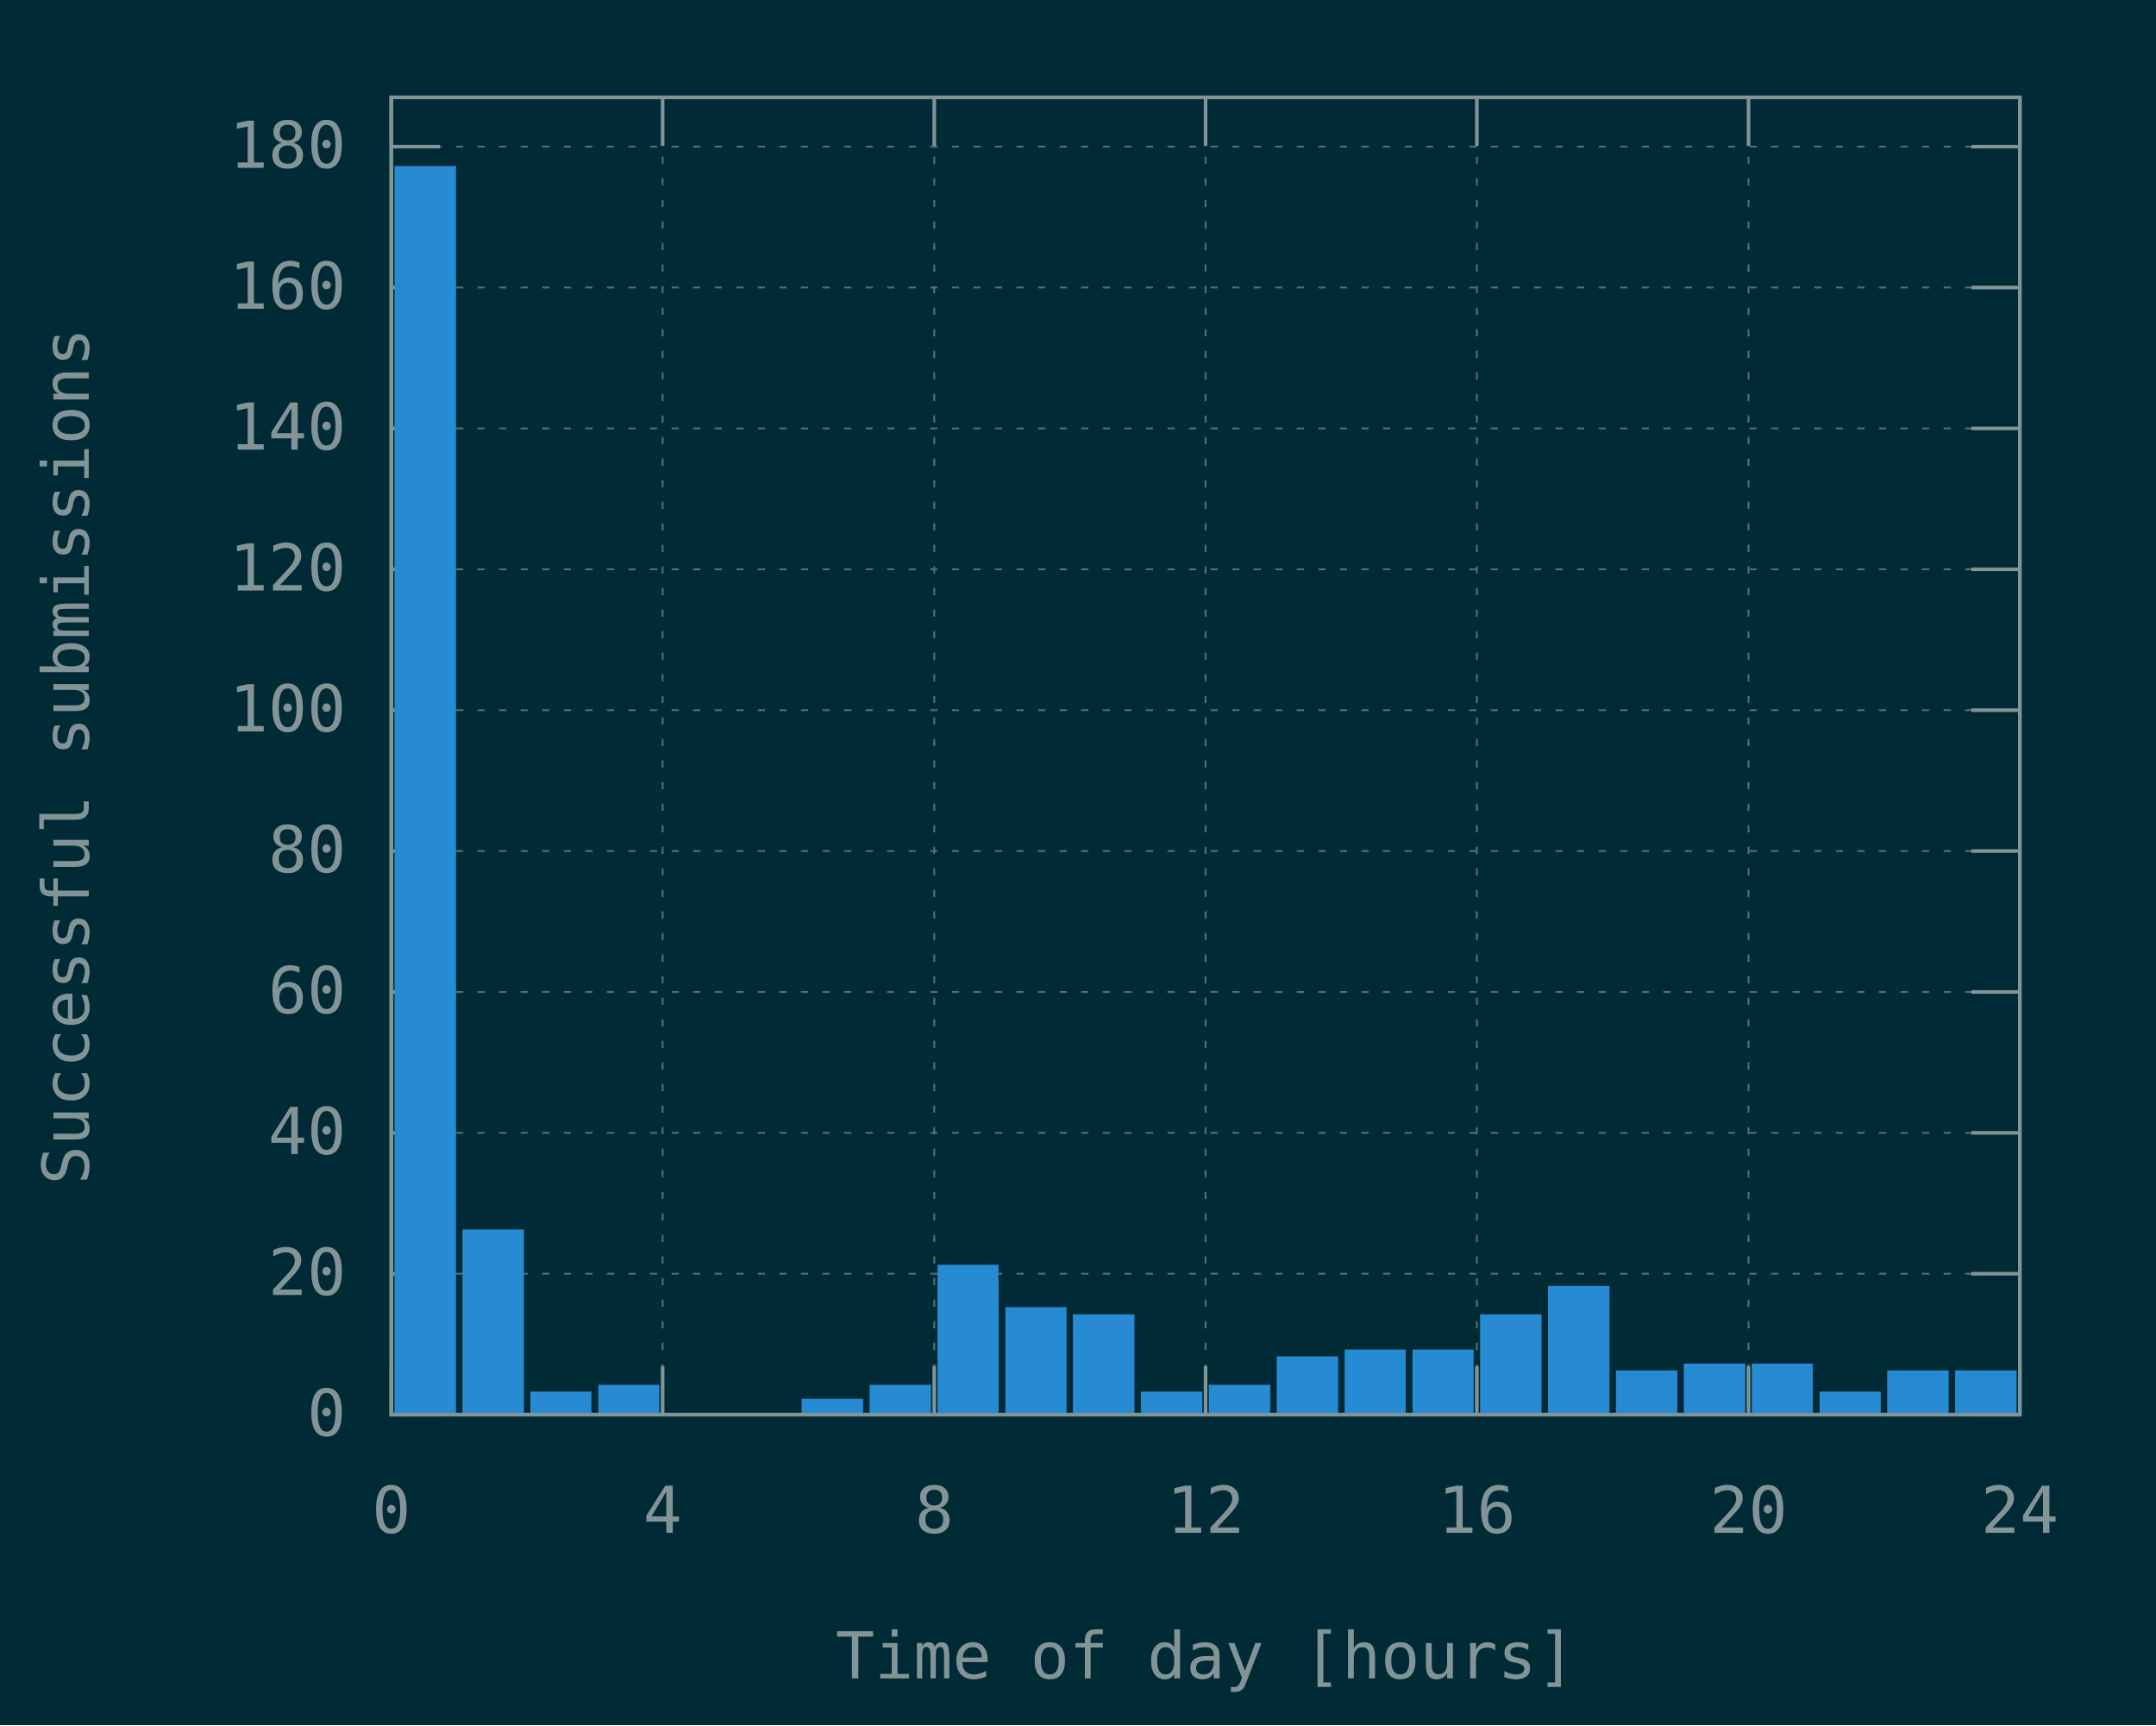
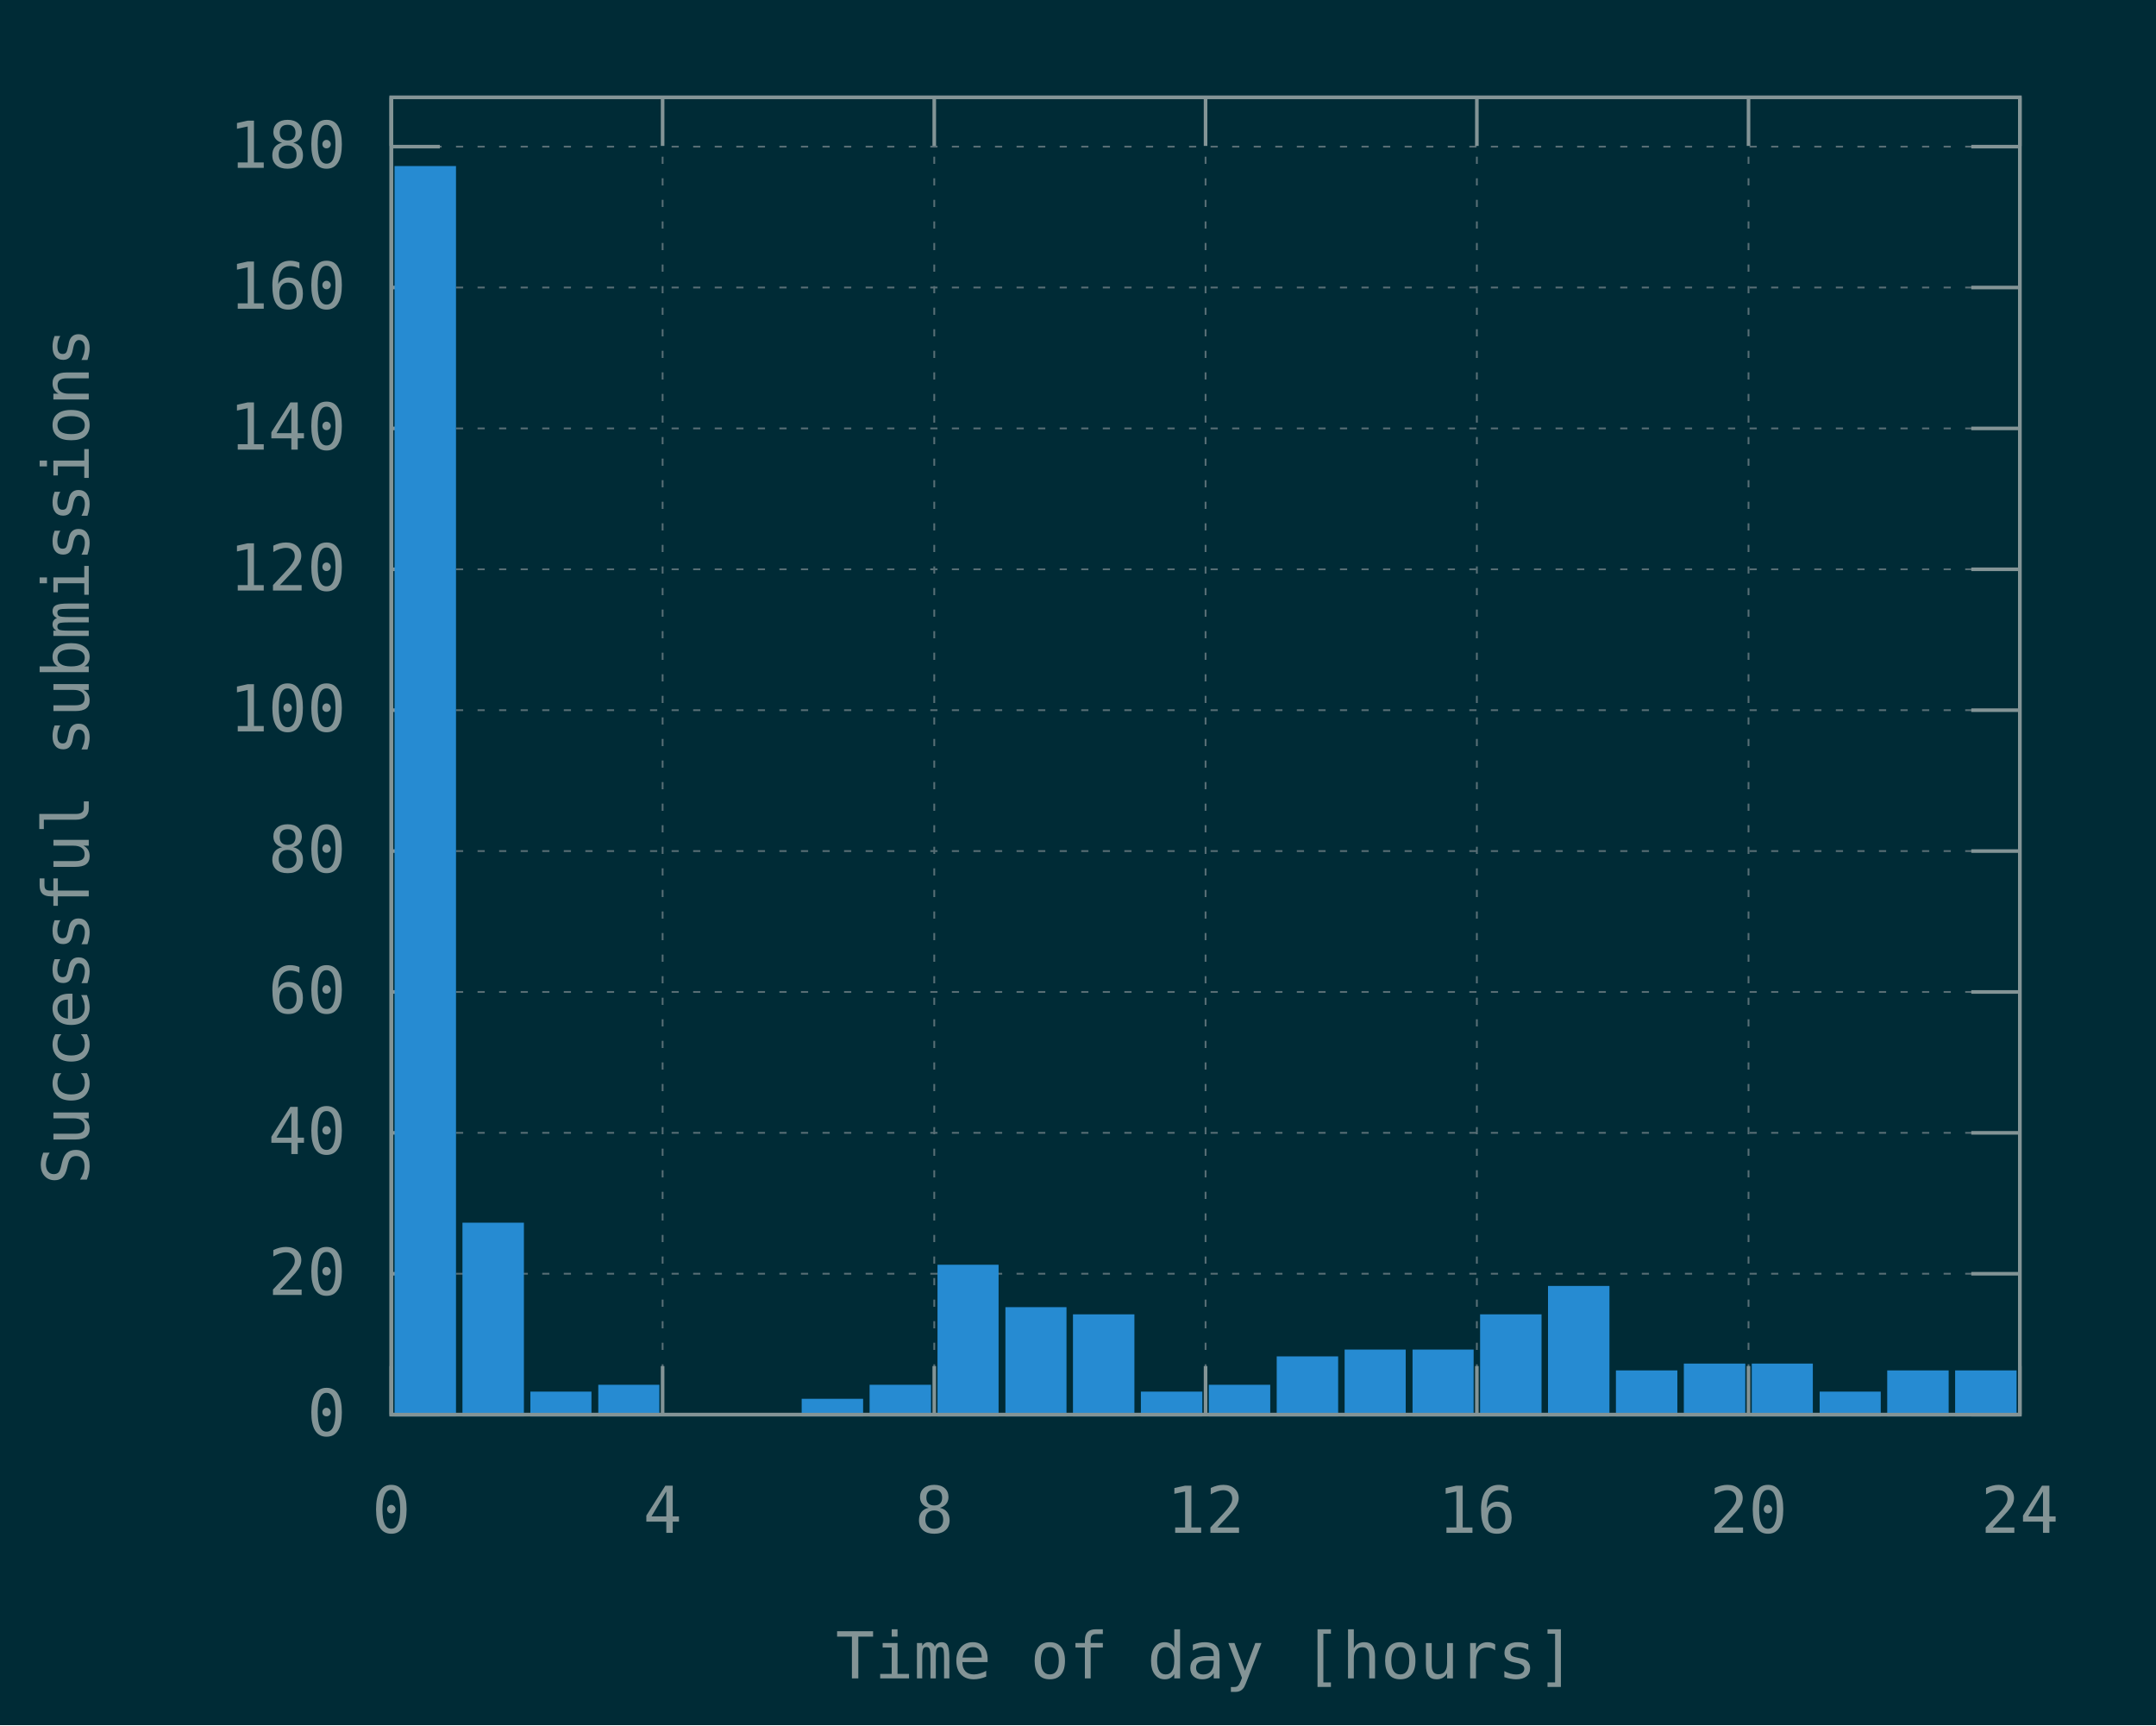
<svg xmlns="http://www.w3.org/2000/svg" xmlns:xlink="http://www.w3.org/1999/xlink" width="600" height="480" viewBox="0 0 600 480">
  <g id="gnuplot_canvas">
    <rect x="0" y="0" width="600" height="480" fill="#002b36" />
    <defs>
      <circle id="gpDot" r="0.5" stroke-width="0.5" stroke="currentColor" />
      <path id="gpPt0" stroke-width="0.148" stroke="currentColor" d="M-1,0 h2 M0,-1 v2" />
      <path id="gpPt1" stroke-width="0.148" stroke="currentColor" d="M-1,-1 L1,1 M1,-1 L-1,1" />
      <path id="gpPt2" stroke-width="0.148" stroke="currentColor" d="M-1,0 L1,0 M0,-1 L0,1 M-1,-1 L1,1 M-1,1 L1,-1" />
      <rect id="gpPt3" stroke-width="0.148" stroke="currentColor" x="-1" y="-1" width="2" height="2" />
      <rect id="gpPt4" stroke-width="0.148" stroke="currentColor" fill="currentColor" x="-1" y="-1" width="2" height="2" />
      <circle id="gpPt5" stroke-width="0.148" stroke="currentColor" cx="0" cy="0" r="1" />
      <use xlink:href="#gpPt5" id="gpPt6" fill="currentColor" stroke="none" />
      <path id="gpPt7" stroke-width="0.148" stroke="currentColor" d="M0,-1.33 L-1.33,0.67 L1.33,0.67 z" />
      <use xlink:href="#gpPt7" id="gpPt8" fill="currentColor" stroke="none" />
      <use xlink:href="#gpPt7" id="gpPt9" stroke="currentColor" transform="rotate(180)" />
      <use xlink:href="#gpPt9" id="gpPt10" fill="currentColor" stroke="none" />
      <use xlink:href="#gpPt3" id="gpPt11" stroke="currentColor" transform="rotate(45)" />
      <use xlink:href="#gpPt11" id="gpPt12" fill="currentColor" stroke="none" />
      <path id="gpPt13" stroke-width="0.148" stroke="currentColor" d="M0,1.330 L1.265,0.411 L0.782,-1.067 L-0.782,-1.076 L-1.265,0.411 z" />
      <use xlink:href="#gpPt13" id="gpPt14" fill="currentColor" stroke="none" />
      <filter id="textbox" filterUnits="objectBoundingBox" x="0" y="0" height="1" width="1">
        <feFlood flood-color="#002B36" flood-opacity="1" result="bgnd" />
        <feComposite in="SourceGraphic" in2="bgnd" operator="atop" />
      </filter>
      <filter id="greybox" filterUnits="objectBoundingBox" x="0" y="0" height="1" width="1">
        <feFlood flood-color="lightgrey" flood-opacity="1" result="grey" />
        <feComposite in="SourceGraphic" in2="grey" operator="atop" />
      </filter>
    </defs>
    <g fill="none" color="#002B36" stroke="currentColor" stroke-width="1.00" stroke-linecap="butt" stroke-linejoin="miter">
</g>
    <g fill="none" color="black" stroke="currentColor" stroke-width="1.00" stroke-linecap="butt" stroke-linejoin="miter">
</g>
    <g fill="none" color="black" stroke="rgb(131, 148, 150)" stroke-width="0.50" stroke-linecap="butt" stroke-linejoin="miter">
</g>
    <g fill="none" color="gray" stroke="currentColor" stroke-width="0.50" stroke-linecap="butt" stroke-linejoin="miter">
      <path stroke="rgb( 88, 110, 117)" stroke-dasharray="2,4" class="gridline" d="M108.9,393.6 L562.1,393.6  " />
    </g>
    <g fill="none" color="gray" stroke="rgb( 88, 110, 117)" stroke-width="1.00" stroke-linecap="butt" stroke-linejoin="miter">
</g>
    <g fill="none" color="black" stroke="currentColor" stroke-width="1.00" stroke-linecap="butt" stroke-linejoin="miter">
      <path stroke="rgb(131, 148, 150)" d="M108.9,393.6 L122.4,393.6 M562.1,393.6 L548.6,393.6  " />
      <g transform="translate(96.3,399.5)" stroke="none" fill="rgb(131,148,150)" font-family="Inconsolata" font-size="18.00" text-anchor="end">
        <text>
          <tspan font-family="Inconsolata"> 0</tspan>
        </text>
      </g>
    </g>
    <g fill="none" color="black" stroke="currentColor" stroke-width="1.00" stroke-linecap="butt" stroke-linejoin="miter">
</g>
    <g fill="none" color="black" stroke="rgb(131, 148, 150)" stroke-width="0.50" stroke-linecap="butt" stroke-linejoin="miter">
</g>
    <g fill="none" color="gray" stroke="currentColor" stroke-width="0.50" stroke-linecap="butt" stroke-linejoin="miter">
      <path stroke="rgb( 88, 110, 117)" stroke-dasharray="2,4" class="gridline" d="M108.9,354.4 L562.1,354.4  " />
    </g>
    <g fill="none" color="gray" stroke="rgb( 88, 110, 117)" stroke-width="1.00" stroke-linecap="butt" stroke-linejoin="miter">
</g>
    <g fill="none" color="black" stroke="currentColor" stroke-width="1.00" stroke-linecap="butt" stroke-linejoin="miter">
      <path stroke="rgb(131, 148, 150)" d="M108.9,354.4 L122.4,354.4 M562.1,354.4 L548.6,354.4  " />
      <g transform="translate(96.3,360.3)" stroke="none" fill="rgb(131,148,150)" font-family="Inconsolata" font-size="18.00" text-anchor="end">
        <text>
          <tspan font-family="Inconsolata"> 20</tspan>
        </text>
      </g>
    </g>
    <g fill="none" color="black" stroke="currentColor" stroke-width="1.00" stroke-linecap="butt" stroke-linejoin="miter">
</g>
    <g fill="none" color="black" stroke="rgb(131, 148, 150)" stroke-width="0.50" stroke-linecap="butt" stroke-linejoin="miter">
</g>
    <g fill="none" color="gray" stroke="currentColor" stroke-width="0.50" stroke-linecap="butt" stroke-linejoin="miter">
      <path stroke="rgb( 88, 110, 117)" stroke-dasharray="2,4" class="gridline" d="M108.9,315.2 L562.1,315.2  " />
    </g>
    <g fill="none" color="gray" stroke="rgb( 88, 110, 117)" stroke-width="1.00" stroke-linecap="butt" stroke-linejoin="miter">
</g>
    <g fill="none" color="black" stroke="currentColor" stroke-width="1.00" stroke-linecap="butt" stroke-linejoin="miter">
      <path stroke="rgb(131, 148, 150)" d="M108.9,315.2 L122.4,315.2 M562.1,315.2 L548.6,315.2  " />
      <g transform="translate(96.3,321.1)" stroke="none" fill="rgb(131,148,150)" font-family="Inconsolata" font-size="18.00" text-anchor="end">
        <text>
          <tspan font-family="Inconsolata"> 40</tspan>
        </text>
      </g>
    </g>
    <g fill="none" color="black" stroke="currentColor" stroke-width="1.00" stroke-linecap="butt" stroke-linejoin="miter">
</g>
    <g fill="none" color="black" stroke="rgb(131, 148, 150)" stroke-width="0.50" stroke-linecap="butt" stroke-linejoin="miter">
</g>
    <g fill="none" color="gray" stroke="currentColor" stroke-width="0.50" stroke-linecap="butt" stroke-linejoin="miter">
      <path stroke="rgb( 88, 110, 117)" stroke-dasharray="2,4" class="gridline" d="M108.9,276.0 L562.1,276.0  " />
    </g>
    <g fill="none" color="gray" stroke="rgb( 88, 110, 117)" stroke-width="1.00" stroke-linecap="butt" stroke-linejoin="miter">
</g>
    <g fill="none" color="black" stroke="currentColor" stroke-width="1.00" stroke-linecap="butt" stroke-linejoin="miter">
      <path stroke="rgb(131, 148, 150)" d="M108.9,276.0 L122.4,276.0 M562.1,276.0 L548.6,276.0  " />
      <g transform="translate(96.3,281.9)" stroke="none" fill="rgb(131,148,150)" font-family="Inconsolata" font-size="18.00" text-anchor="end">
        <text>
          <tspan font-family="Inconsolata"> 60</tspan>
        </text>
      </g>
    </g>
    <g fill="none" color="black" stroke="currentColor" stroke-width="1.00" stroke-linecap="butt" stroke-linejoin="miter">
</g>
    <g fill="none" color="black" stroke="rgb(131, 148, 150)" stroke-width="0.50" stroke-linecap="butt" stroke-linejoin="miter">
</g>
    <g fill="none" color="gray" stroke="currentColor" stroke-width="0.50" stroke-linecap="butt" stroke-linejoin="miter">
      <path stroke="rgb( 88, 110, 117)" stroke-dasharray="2,4" class="gridline" d="M108.9,236.8 L562.1,236.8  " />
    </g>
    <g fill="none" color="gray" stroke="rgb( 88, 110, 117)" stroke-width="1.00" stroke-linecap="butt" stroke-linejoin="miter">
</g>
    <g fill="none" color="black" stroke="currentColor" stroke-width="1.00" stroke-linecap="butt" stroke-linejoin="miter">
      <path stroke="rgb(131, 148, 150)" d="M108.9,236.8 L122.4,236.8 M562.1,236.8 L548.6,236.8  " />
      <g transform="translate(96.3,242.7)" stroke="none" fill="rgb(131,148,150)" font-family="Inconsolata" font-size="18.00" text-anchor="end">
        <text>
          <tspan font-family="Inconsolata"> 80</tspan>
        </text>
      </g>
    </g>
    <g fill="none" color="black" stroke="currentColor" stroke-width="1.00" stroke-linecap="butt" stroke-linejoin="miter">
</g>
    <g fill="none" color="black" stroke="rgb(131, 148, 150)" stroke-width="0.50" stroke-linecap="butt" stroke-linejoin="miter">
</g>
    <g fill="none" color="gray" stroke="currentColor" stroke-width="0.50" stroke-linecap="butt" stroke-linejoin="miter">
      <path stroke="rgb( 88, 110, 117)" stroke-dasharray="2,4" class="gridline" d="M108.9,197.6 L562.1,197.6  " />
    </g>
    <g fill="none" color="gray" stroke="rgb( 88, 110, 117)" stroke-width="1.00" stroke-linecap="butt" stroke-linejoin="miter">
</g>
    <g fill="none" color="black" stroke="currentColor" stroke-width="1.00" stroke-linecap="butt" stroke-linejoin="miter">
      <path stroke="rgb(131, 148, 150)" d="M108.9,197.6 L122.4,197.6 M562.1,197.6 L548.6,197.6  " />
      <g transform="translate(96.3,203.5)" stroke="none" fill="rgb(131,148,150)" font-family="Inconsolata" font-size="18.00" text-anchor="end">
        <text>
          <tspan font-family="Inconsolata"> 100</tspan>
        </text>
      </g>
    </g>
    <g fill="none" color="black" stroke="currentColor" stroke-width="1.00" stroke-linecap="butt" stroke-linejoin="miter">
</g>
    <g fill="none" color="black" stroke="rgb(131, 148, 150)" stroke-width="0.50" stroke-linecap="butt" stroke-linejoin="miter">
</g>
    <g fill="none" color="gray" stroke="currentColor" stroke-width="0.50" stroke-linecap="butt" stroke-linejoin="miter">
      <path stroke="rgb( 88, 110, 117)" stroke-dasharray="2,4" class="gridline" d="M108.9,158.4 L562.1,158.4  " />
    </g>
    <g fill="none" color="gray" stroke="rgb( 88, 110, 117)" stroke-width="1.00" stroke-linecap="butt" stroke-linejoin="miter">
</g>
    <g fill="none" color="black" stroke="currentColor" stroke-width="1.00" stroke-linecap="butt" stroke-linejoin="miter">
      <path stroke="rgb(131, 148, 150)" d="M108.9,158.4 L122.4,158.4 M562.1,158.4 L548.6,158.4  " />
      <g transform="translate(96.3,164.3)" stroke="none" fill="rgb(131,148,150)" font-family="Inconsolata" font-size="18.00" text-anchor="end">
        <text>
          <tspan font-family="Inconsolata"> 120</tspan>
        </text>
      </g>
    </g>
    <g fill="none" color="black" stroke="currentColor" stroke-width="1.00" stroke-linecap="butt" stroke-linejoin="miter">
</g>
    <g fill="none" color="black" stroke="rgb(131, 148, 150)" stroke-width="0.50" stroke-linecap="butt" stroke-linejoin="miter">
</g>
    <g fill="none" color="gray" stroke="currentColor" stroke-width="0.50" stroke-linecap="butt" stroke-linejoin="miter">
      <path stroke="rgb( 88, 110, 117)" stroke-dasharray="2,4" class="gridline" d="M108.9,119.2 L562.1,119.2  " />
    </g>
    <g fill="none" color="gray" stroke="rgb( 88, 110, 117)" stroke-width="1.00" stroke-linecap="butt" stroke-linejoin="miter">
</g>
    <g fill="none" color="black" stroke="currentColor" stroke-width="1.00" stroke-linecap="butt" stroke-linejoin="miter">
      <path stroke="rgb(131, 148, 150)" d="M108.9,119.2 L122.4,119.2 M562.1,119.2 L548.6,119.2  " />
      <g transform="translate(96.3,125.1)" stroke="none" fill="rgb(131,148,150)" font-family="Inconsolata" font-size="18.00" text-anchor="end">
        <text>
          <tspan font-family="Inconsolata"> 140</tspan>
        </text>
      </g>
    </g>
    <g fill="none" color="black" stroke="currentColor" stroke-width="1.00" stroke-linecap="butt" stroke-linejoin="miter">
</g>
    <g fill="none" color="black" stroke="rgb(131, 148, 150)" stroke-width="0.50" stroke-linecap="butt" stroke-linejoin="miter">
</g>
    <g fill="none" color="gray" stroke="currentColor" stroke-width="0.50" stroke-linecap="butt" stroke-linejoin="miter">
      <path stroke="rgb( 88, 110, 117)" stroke-dasharray="2,4" class="gridline" d="M108.9,80.0 L562.1,80.0  " />
    </g>
    <g fill="none" color="gray" stroke="rgb( 88, 110, 117)" stroke-width="1.00" stroke-linecap="butt" stroke-linejoin="miter">
</g>
    <g fill="none" color="black" stroke="currentColor" stroke-width="1.00" stroke-linecap="butt" stroke-linejoin="miter">
      <path stroke="rgb(131, 148, 150)" d="M108.9,80.0 L122.4,80.0 M562.1,80.0 L548.6,80.0  " />
      <g transform="translate(96.3,85.9)" stroke="none" fill="rgb(131,148,150)" font-family="Inconsolata" font-size="18.00" text-anchor="end">
        <text>
          <tspan font-family="Inconsolata"> 160</tspan>
        </text>
      </g>
    </g>
    <g fill="none" color="black" stroke="currentColor" stroke-width="1.00" stroke-linecap="butt" stroke-linejoin="miter">
</g>
    <g fill="none" color="black" stroke="rgb(131, 148, 150)" stroke-width="0.50" stroke-linecap="butt" stroke-linejoin="miter">
</g>
    <g fill="none" color="gray" stroke="currentColor" stroke-width="0.50" stroke-linecap="butt" stroke-linejoin="miter">
      <path stroke="rgb( 88, 110, 117)" stroke-dasharray="2,4" class="gridline" d="M108.9,40.8 L562.1,40.8  " />
    </g>
    <g fill="none" color="gray" stroke="rgb( 88, 110, 117)" stroke-width="1.00" stroke-linecap="butt" stroke-linejoin="miter">
</g>
    <g fill="none" color="black" stroke="currentColor" stroke-width="1.00" stroke-linecap="butt" stroke-linejoin="miter">
      <path stroke="rgb(131, 148, 150)" d="M108.9,40.8 L122.4,40.8 M562.1,40.8 L548.6,40.8  " />
      <g transform="translate(96.3,46.7)" stroke="none" fill="rgb(131,148,150)" font-family="Inconsolata" font-size="18.00" text-anchor="end">
        <text>
          <tspan font-family="Inconsolata"> 180</tspan>
        </text>
      </g>
    </g>
    <g fill="none" color="black" stroke="currentColor" stroke-width="1.00" stroke-linecap="butt" stroke-linejoin="miter">
</g>
    <g fill="none" color="black" stroke="rgb(131, 148, 150)" stroke-width="0.50" stroke-linecap="butt" stroke-linejoin="miter">
</g>
    <g fill="none" color="gray" stroke="currentColor" stroke-width="0.50" stroke-linecap="butt" stroke-linejoin="miter">
      <path stroke="rgb( 88, 110, 117)" stroke-dasharray="2,4" class="gridline" d="M108.9,393.6 L108.9,27.1  " />
    </g>
    <g fill="none" color="gray" stroke="rgb( 88, 110, 117)" stroke-width="1.00" stroke-linecap="butt" stroke-linejoin="miter">
</g>
    <g fill="none" color="black" stroke="currentColor" stroke-width="1.00" stroke-linecap="butt" stroke-linejoin="miter">
      <path stroke="rgb(131, 148, 150)" d="M108.9,393.6 L108.9,380.1 M108.9,27.1 L108.9,40.6  " />
      <g transform="translate(108.9,426.5)" stroke="none" fill="rgb(131,148,150)" font-family="Inconsolata" font-size="18.00" text-anchor="middle">
        <text>
          <tspan font-family="Inconsolata"> 0</tspan>
        </text>
      </g>
    </g>
    <g fill="none" color="black" stroke="currentColor" stroke-width="1.00" stroke-linecap="butt" stroke-linejoin="miter">
</g>
    <g fill="none" color="black" stroke="rgb(131, 148, 150)" stroke-width="0.50" stroke-linecap="butt" stroke-linejoin="miter">
</g>
    <g fill="none" color="gray" stroke="currentColor" stroke-width="0.50" stroke-linecap="butt" stroke-linejoin="miter">
      <path stroke="rgb( 88, 110, 117)" stroke-dasharray="2,4" class="gridline" d="M184.4,393.6 L184.4,27.1  " />
    </g>
    <g fill="none" color="gray" stroke="rgb( 88, 110, 117)" stroke-width="1.00" stroke-linecap="butt" stroke-linejoin="miter">
</g>
    <g fill="none" color="black" stroke="currentColor" stroke-width="1.00" stroke-linecap="butt" stroke-linejoin="miter">
      <path stroke="rgb(131, 148, 150)" d="M184.4,393.6 L184.4,380.1 M184.4,27.1 L184.4,40.6  " />
      <g transform="translate(184.4,426.5)" stroke="none" fill="rgb(131,148,150)" font-family="Inconsolata" font-size="18.00" text-anchor="middle">
        <text>
          <tspan font-family="Inconsolata"> 4</tspan>
        </text>
      </g>
    </g>
    <g fill="none" color="black" stroke="currentColor" stroke-width="1.00" stroke-linecap="butt" stroke-linejoin="miter">
</g>
    <g fill="none" color="black" stroke="rgb(131, 148, 150)" stroke-width="0.50" stroke-linecap="butt" stroke-linejoin="miter">
</g>
    <g fill="none" color="gray" stroke="currentColor" stroke-width="0.50" stroke-linecap="butt" stroke-linejoin="miter">
      <path stroke="rgb( 88, 110, 117)" stroke-dasharray="2,4" class="gridline" d="M260.0,393.6 L260.0,27.1  " />
    </g>
    <g fill="none" color="gray" stroke="rgb( 88, 110, 117)" stroke-width="1.00" stroke-linecap="butt" stroke-linejoin="miter">
</g>
    <g fill="none" color="black" stroke="currentColor" stroke-width="1.00" stroke-linecap="butt" stroke-linejoin="miter">
      <path stroke="rgb(131, 148, 150)" d="M260.0,393.6 L260.0,380.1 M260.0,27.1 L260.0,40.6  " />
      <g transform="translate(260.0,426.5)" stroke="none" fill="rgb(131,148,150)" font-family="Inconsolata" font-size="18.00" text-anchor="middle">
        <text>
          <tspan font-family="Inconsolata"> 8</tspan>
        </text>
      </g>
    </g>
    <g fill="none" color="black" stroke="currentColor" stroke-width="1.00" stroke-linecap="butt" stroke-linejoin="miter">
</g>
    <g fill="none" color="black" stroke="rgb(131, 148, 150)" stroke-width="0.50" stroke-linecap="butt" stroke-linejoin="miter">
</g>
    <g fill="none" color="gray" stroke="currentColor" stroke-width="0.50" stroke-linecap="butt" stroke-linejoin="miter">
      <path stroke="rgb( 88, 110, 117)" stroke-dasharray="2,4" class="gridline" d="M335.5,393.6 L335.5,27.1  " />
    </g>
    <g fill="none" color="gray" stroke="rgb( 88, 110, 117)" stroke-width="1.00" stroke-linecap="butt" stroke-linejoin="miter">
</g>
    <g fill="none" color="black" stroke="currentColor" stroke-width="1.00" stroke-linecap="butt" stroke-linejoin="miter">
      <path stroke="rgb(131, 148, 150)" d="M335.5,393.6 L335.5,380.1 M335.5,27.1 L335.5,40.6  " />
      <g transform="translate(335.5,426.5)" stroke="none" fill="rgb(131,148,150)" font-family="Inconsolata" font-size="18.00" text-anchor="middle">
        <text>
          <tspan font-family="Inconsolata"> 12</tspan>
        </text>
      </g>
    </g>
    <g fill="none" color="black" stroke="currentColor" stroke-width="1.00" stroke-linecap="butt" stroke-linejoin="miter">
</g>
    <g fill="none" color="black" stroke="rgb(131, 148, 150)" stroke-width="0.50" stroke-linecap="butt" stroke-linejoin="miter">
</g>
    <g fill="none" color="gray" stroke="currentColor" stroke-width="0.50" stroke-linecap="butt" stroke-linejoin="miter">
      <path stroke="rgb( 88, 110, 117)" stroke-dasharray="2,4" class="gridline" d="M411.0,393.6 L411.0,27.1  " />
    </g>
    <g fill="none" color="gray" stroke="rgb( 88, 110, 117)" stroke-width="1.00" stroke-linecap="butt" stroke-linejoin="miter">
</g>
    <g fill="none" color="black" stroke="currentColor" stroke-width="1.00" stroke-linecap="butt" stroke-linejoin="miter">
      <path stroke="rgb(131, 148, 150)" d="M411.0,393.6 L411.0,380.1 M411.0,27.1 L411.0,40.6  " />
      <g transform="translate(411.0,426.5)" stroke="none" fill="rgb(131,148,150)" font-family="Inconsolata" font-size="18.00" text-anchor="middle">
        <text>
          <tspan font-family="Inconsolata"> 16</tspan>
        </text>
      </g>
    </g>
    <g fill="none" color="black" stroke="currentColor" stroke-width="1.00" stroke-linecap="butt" stroke-linejoin="miter">
</g>
    <g fill="none" color="black" stroke="rgb(131, 148, 150)" stroke-width="0.50" stroke-linecap="butt" stroke-linejoin="miter">
</g>
    <g fill="none" color="gray" stroke="currentColor" stroke-width="0.50" stroke-linecap="butt" stroke-linejoin="miter">
      <path stroke="rgb( 88, 110, 117)" stroke-dasharray="2,4" class="gridline" d="M486.6,393.6 L486.6,40.6 L486.6,27.1  " />
    </g>
    <g fill="none" color="gray" stroke="rgb( 88, 110, 117)" stroke-width="1.00" stroke-linecap="butt" stroke-linejoin="miter">
</g>
    <g fill="none" color="black" stroke="currentColor" stroke-width="1.00" stroke-linecap="butt" stroke-linejoin="miter">
      <path stroke="rgb(131, 148, 150)" d="M486.6,393.6 L486.6,380.1 M486.6,27.1 L486.6,40.6  " />
      <g transform="translate(486.6,426.5)" stroke="none" fill="rgb(131,148,150)" font-family="Inconsolata" font-size="18.00" text-anchor="middle">
        <text>
          <tspan font-family="Inconsolata"> 20</tspan>
        </text>
      </g>
    </g>
    <g fill="none" color="black" stroke="currentColor" stroke-width="1.00" stroke-linecap="butt" stroke-linejoin="miter">
</g>
    <g fill="none" color="black" stroke="rgb(131, 148, 150)" stroke-width="0.50" stroke-linecap="butt" stroke-linejoin="miter">
</g>
    <g fill="none" color="gray" stroke="currentColor" stroke-width="0.50" stroke-linecap="butt" stroke-linejoin="miter">
      <path stroke="rgb( 88, 110, 117)" stroke-dasharray="2,4" class="gridline" d="M562.1,393.6 L562.1,27.1  " />
    </g>
    <g fill="none" color="gray" stroke="rgb( 88, 110, 117)" stroke-width="1.00" stroke-linecap="butt" stroke-linejoin="miter">
</g>
    <g fill="none" color="black" stroke="currentColor" stroke-width="1.00" stroke-linecap="butt" stroke-linejoin="miter">
      <path stroke="rgb(131, 148, 150)" d="M562.1,393.6 L562.1,380.1 M562.1,27.1 L562.1,40.6  " />
      <g transform="translate(562.1,426.5)" stroke="none" fill="rgb(131,148,150)" font-family="Inconsolata" font-size="18.00" text-anchor="middle">
        <text>
          <tspan font-family="Inconsolata"> 24</tspan>
        </text>
      </g>
    </g>
    <g fill="none" color="black" stroke="currentColor" stroke-width="1.00" stroke-linecap="butt" stroke-linejoin="miter">
</g>
    <g fill="none" color="black" stroke="currentColor" stroke-width="1.00" stroke-linecap="butt" stroke-linejoin="miter">
      <path stroke="rgb(131, 148, 150)" d="M108.9,27.1 L108.9,393.6 L562.1,393.6 L562.1,27.1 L108.9,27.1 Z  " />
    </g>
    <g fill="none" color="black" stroke="currentColor" stroke-width="1.00" stroke-linecap="butt" stroke-linejoin="miter">
      <g transform="translate(24.7,210.4) rotate(270)" stroke="none" fill="rgb(131,148,150)" font-family="Inconsolata" font-size="18.00" text-anchor="middle">
        <text>
          <tspan font-family="Inconsolata">Successful submissions</tspan>
        </text>
      </g>
    </g>
    <g fill="none" color="black" stroke="currentColor" stroke-width="1.00" stroke-linecap="butt" stroke-linejoin="miter">
      <g transform="translate(335.5,467.0)" stroke="none" fill="rgb(131,148,150)" font-family="Inconsolata" font-size="18.00" text-anchor="middle">
        <text>
          <tspan font-family="Inconsolata">Time of day [hours]</tspan>
        </text>
      </g>
    </g>
    <g fill="none" color="black" stroke="currentColor" stroke-width="1.00" stroke-linecap="butt" stroke-linejoin="miter">
</g>
    <g id="gnuplot_plot_1">
      <g fill="none" color="black" stroke="currentColor" stroke-width="1.00" stroke-linecap="butt" stroke-linejoin="miter">
        <g stroke="none" shape-rendering="crispEdges">
          <polygon fill="rgb( 38, 139, 210)" points="110.3,393.6 126.5,393.6 126.5,46.6 110.3,46.6 " />
        </g>
        <path stroke="rgb( 38, 139, 210)" d="M110.3,393.6 L110.3,46.7 L126.4,46.7 L126.4,393.6 L110.3,393.6 Z  " />
        <g stroke="none" shape-rendering="crispEdges">
-           <polygon fill="rgb( 38, 139, 210)" points="129.2,393.6 145.4,393.6 145.4,342.5 129.2,342.5 " />
-         </g>
-         <path stroke="rgb( 38, 139, 210)" d="M129.2,393.6 L129.2,342.6 L145.3,342.6 L145.3,393.6 L129.2,393.6 Z  " />
+           <polygon fill="rgb( 38, 139, 210)" points="129.2,393.6 145.4,393.6 145.4,340.6 129.2,340.6 " />
+         </g>
+         <path stroke="rgb( 38, 139, 210)" d="M129.2,393.6 L129.2,340.7 L145.3,340.7 L145.3,393.6 L129.2,393.6 Z  " />
        <g stroke="none" shape-rendering="crispEdges">
          <polygon fill="rgb( 38, 139, 210)" points="148.1,393.6 164.2,393.6 164.2,387.6 148.1,387.6 " />
        </g>
        <path stroke="rgb( 38, 139, 210)" d="M148.1,393.6 L148.1,387.7 L164.1,387.7 L164.1,393.6 L148.1,393.6 Z  " />
        <g stroke="none" shape-rendering="crispEdges">
          <polygon fill="rgb( 38, 139, 210)" points="167.0,393.6 183.1,393.6 183.1,385.7 167.0,385.7 " />
        </g>
        <path stroke="rgb( 38, 139, 210)" d="M167.0,393.6 L167.0,385.8 L183.0,385.8 L183.0,393.6 L167.0,393.6 Z  " />
        <g stroke="none" shape-rendering="crispEdges">
          <polygon fill="rgb( 38, 139, 210)" points="223.6,393.6 239.8,393.6 239.8,389.6 223.6,389.6 " />
        </g>
        <path stroke="rgb( 38, 139, 210)" d="M223.6,393.6 L223.6,389.7 L239.7,389.7 L239.7,393.6 L223.6,393.6 Z  " />
        <g stroke="none" shape-rendering="crispEdges">
          <polygon fill="rgb( 38, 139, 210)" points="242.5,393.6 258.7,393.6 258.7,385.7 242.5,385.7 " />
        </g>
        <path stroke="rgb( 38, 139, 210)" d="M242.5,393.6 L242.5,385.8 L258.6,385.8 L258.6,393.6 L242.5,393.6 Z  " />
        <g stroke="none" shape-rendering="crispEdges">
          <polygon fill="rgb( 38, 139, 210)" points="261.4,393.6 277.5,393.6 277.5,352.3 261.4,352.3 " />
        </g>
        <path stroke="rgb( 38, 139, 210)" d="M261.4,393.6 L261.4,352.4 L277.4,352.4 L277.4,393.6 L261.4,393.6 Z  " />
        <g stroke="none" shape-rendering="crispEdges">
          <polygon fill="rgb( 38, 139, 210)" points="280.3,393.6 296.4,393.6 296.4,364.1 280.3,364.1 " />
        </g>
        <path stroke="rgb( 38, 139, 210)" d="M280.3,393.6 L280.3,364.2 L296.3,364.2 L296.3,393.6 L280.3,393.6 Z  " />
        <g stroke="none" shape-rendering="crispEdges">
          <polygon fill="rgb( 38, 139, 210)" points="299.1,393.6 315.3,393.6 315.3,366.1 299.1,366.1 " />
        </g>
        <path stroke="rgb( 38, 139, 210)" d="M299.1,393.6 L299.1,366.2 L315.2,366.2 L315.2,393.6 L299.1,393.6 Z  " />
        <g stroke="none" shape-rendering="crispEdges">
          <polygon fill="rgb( 38, 139, 210)" points="318.0,393.6 334.2,393.6 334.2,387.6 318.0,387.6 " />
        </g>
        <path stroke="rgb( 38, 139, 210)" d="M318.0,393.6 L318.0,387.7 L334.1,387.7 L334.1,393.6 L318.0,393.6 Z  " />
        <g stroke="none" shape-rendering="crispEdges">
          <polygon fill="rgb( 38, 139, 210)" points="336.9,393.6 353.1,393.6 353.1,385.7 336.9,385.7 " />
        </g>
        <path stroke="rgb( 38, 139, 210)" d="M336.9,393.6 L336.9,385.8 L353.0,385.8 L353.0,393.6 L336.9,393.6 Z  " />
        <g stroke="none" shape-rendering="crispEdges">
          <polygon fill="rgb( 38, 139, 210)" points="355.8,393.6 372.0,393.6 372.0,377.8 355.8,377.8 " />
        </g>
        <path stroke="rgb( 38, 139, 210)" d="M355.8,393.6 L355.8,377.9 L371.9,377.9 L371.9,393.6 L355.8,393.6 Z  " />
        <g stroke="none" shape-rendering="crispEdges">
          <polygon fill="rgb( 38, 139, 210)" points="374.7,393.6 390.8,393.6 390.8,375.9 374.7,375.9 " />
        </g>
        <path stroke="rgb( 38, 139, 210)" d="M374.7,393.6 L374.7,376.0 L390.7,376.0 L390.7,393.6 L374.7,393.6 Z  " />
        <g stroke="none" shape-rendering="crispEdges">
          <polygon fill="rgb( 38, 139, 210)" points="393.6,393.6 409.7,393.6 409.7,375.9 393.6,375.9 " />
        </g>
        <path stroke="rgb( 38, 139, 210)" d="M393.6,393.6 L393.6,376.0 L409.6,376.0 L409.6,393.6 L393.6,393.6 Z  " />
        <g stroke="none" shape-rendering="crispEdges">
          <polygon fill="rgb( 38, 139, 210)" points="412.4,393.6 428.6,393.6 428.6,366.1 412.4,366.1 " />
        </g>
        <path stroke="rgb( 38, 139, 210)" d="M412.4,393.6 L412.4,366.2 L428.5,366.2 L428.5,393.6 L412.4,393.6 Z  " />
        <g stroke="none" shape-rendering="crispEdges">
          <polygon fill="rgb( 38, 139, 210)" points="431.3,393.6 447.5,393.6 447.5,358.2 431.3,358.2 " />
        </g>
        <path stroke="rgb( 38, 139, 210)" d="M431.3,393.6 L431.3,358.3 L447.4,358.3 L447.4,393.6 L431.3,393.6 Z  " />
        <g stroke="none" shape-rendering="crispEdges">
          <polygon fill="rgb( 38, 139, 210)" points="450.2,393.6 466.4,393.6 466.4,381.7 450.2,381.7 " />
        </g>
        <path stroke="rgb( 38, 139, 210)" d="M450.2,393.6 L450.2,381.8 L466.3,381.8 L466.3,393.6 L450.2,393.6 Z  " />
        <g stroke="none" shape-rendering="crispEdges">
          <polygon fill="rgb( 38, 139, 210)" points="469.1,393.6 485.3,393.6 485.3,379.8 469.1,379.8 " />
        </g>
        <path stroke="rgb( 38, 139, 210)" d="M469.1,393.6 L469.1,379.9 L485.2,379.9 L485.2,393.6 L469.1,393.6 Z  " />
        <g stroke="none" shape-rendering="crispEdges">
          <polygon fill="rgb( 38, 139, 210)" points="488.0,393.6 504.1,393.6 504.1,379.8 488.0,379.8 " />
        </g>
        <path stroke="rgb( 38, 139, 210)" d="M488.0,393.6 L488.0,379.9 L504.0,379.9 L504.0,393.6 L488.0,393.6 Z  " />
        <g stroke="none" shape-rendering="crispEdges">
          <polygon fill="rgb( 38, 139, 210)" points="506.9,393.6 523.0,393.6 523.0,387.6 506.9,387.6 " />
        </g>
        <path stroke="rgb( 38, 139, 210)" d="M506.9,393.6 L506.9,387.7 L522.9,387.7 L522.9,393.6 L506.9,393.6 Z  " />
        <g stroke="none" shape-rendering="crispEdges">
          <polygon fill="rgb( 38, 139, 210)" points="525.7,393.6 541.9,393.6 541.9,381.7 525.7,381.7 " />
        </g>
        <path stroke="rgb( 38, 139, 210)" d="M525.7,393.6 L525.7,381.8 L541.8,381.8 L541.8,393.6 L525.7,393.6 Z  " />
        <g stroke="none" shape-rendering="crispEdges">
          <polygon fill="rgb( 38, 139, 210)" points="544.6,393.6 560.8,393.6 560.8,381.7 544.6,381.7 " />
        </g>
        <path stroke="rgb( 38, 139, 210)" d="M544.6,393.6 L544.6,381.8 L560.7,381.8 L560.7,393.6 L544.6,393.6 Z  " />
      </g>
    </g>
    <g fill="none" color="#002B36" stroke="rgb( 38, 139, 210)" stroke-width="2.00" stroke-linecap="butt" stroke-linejoin="miter">
</g>
    <g fill="none" color="black" stroke="currentColor" stroke-width="2.00" stroke-linecap="butt" stroke-linejoin="miter">
</g>
    <g fill="none" color="black" stroke="black" stroke-width="1.00" stroke-linecap="butt" stroke-linejoin="miter">
</g>
    <g fill="none" color="black" stroke="currentColor" stroke-width="1.00" stroke-linecap="butt" stroke-linejoin="miter">
      <path stroke="rgb(131, 148, 150)" d="M108.9,27.1 L108.9,393.6 L562.1,393.6 L562.1,27.1 L108.9,27.1 Z  " />
    </g>
    <g fill="none" color="black" stroke="currentColor" stroke-width="1.00" stroke-linecap="butt" stroke-linejoin="miter">
</g>
  </g>
</svg>
